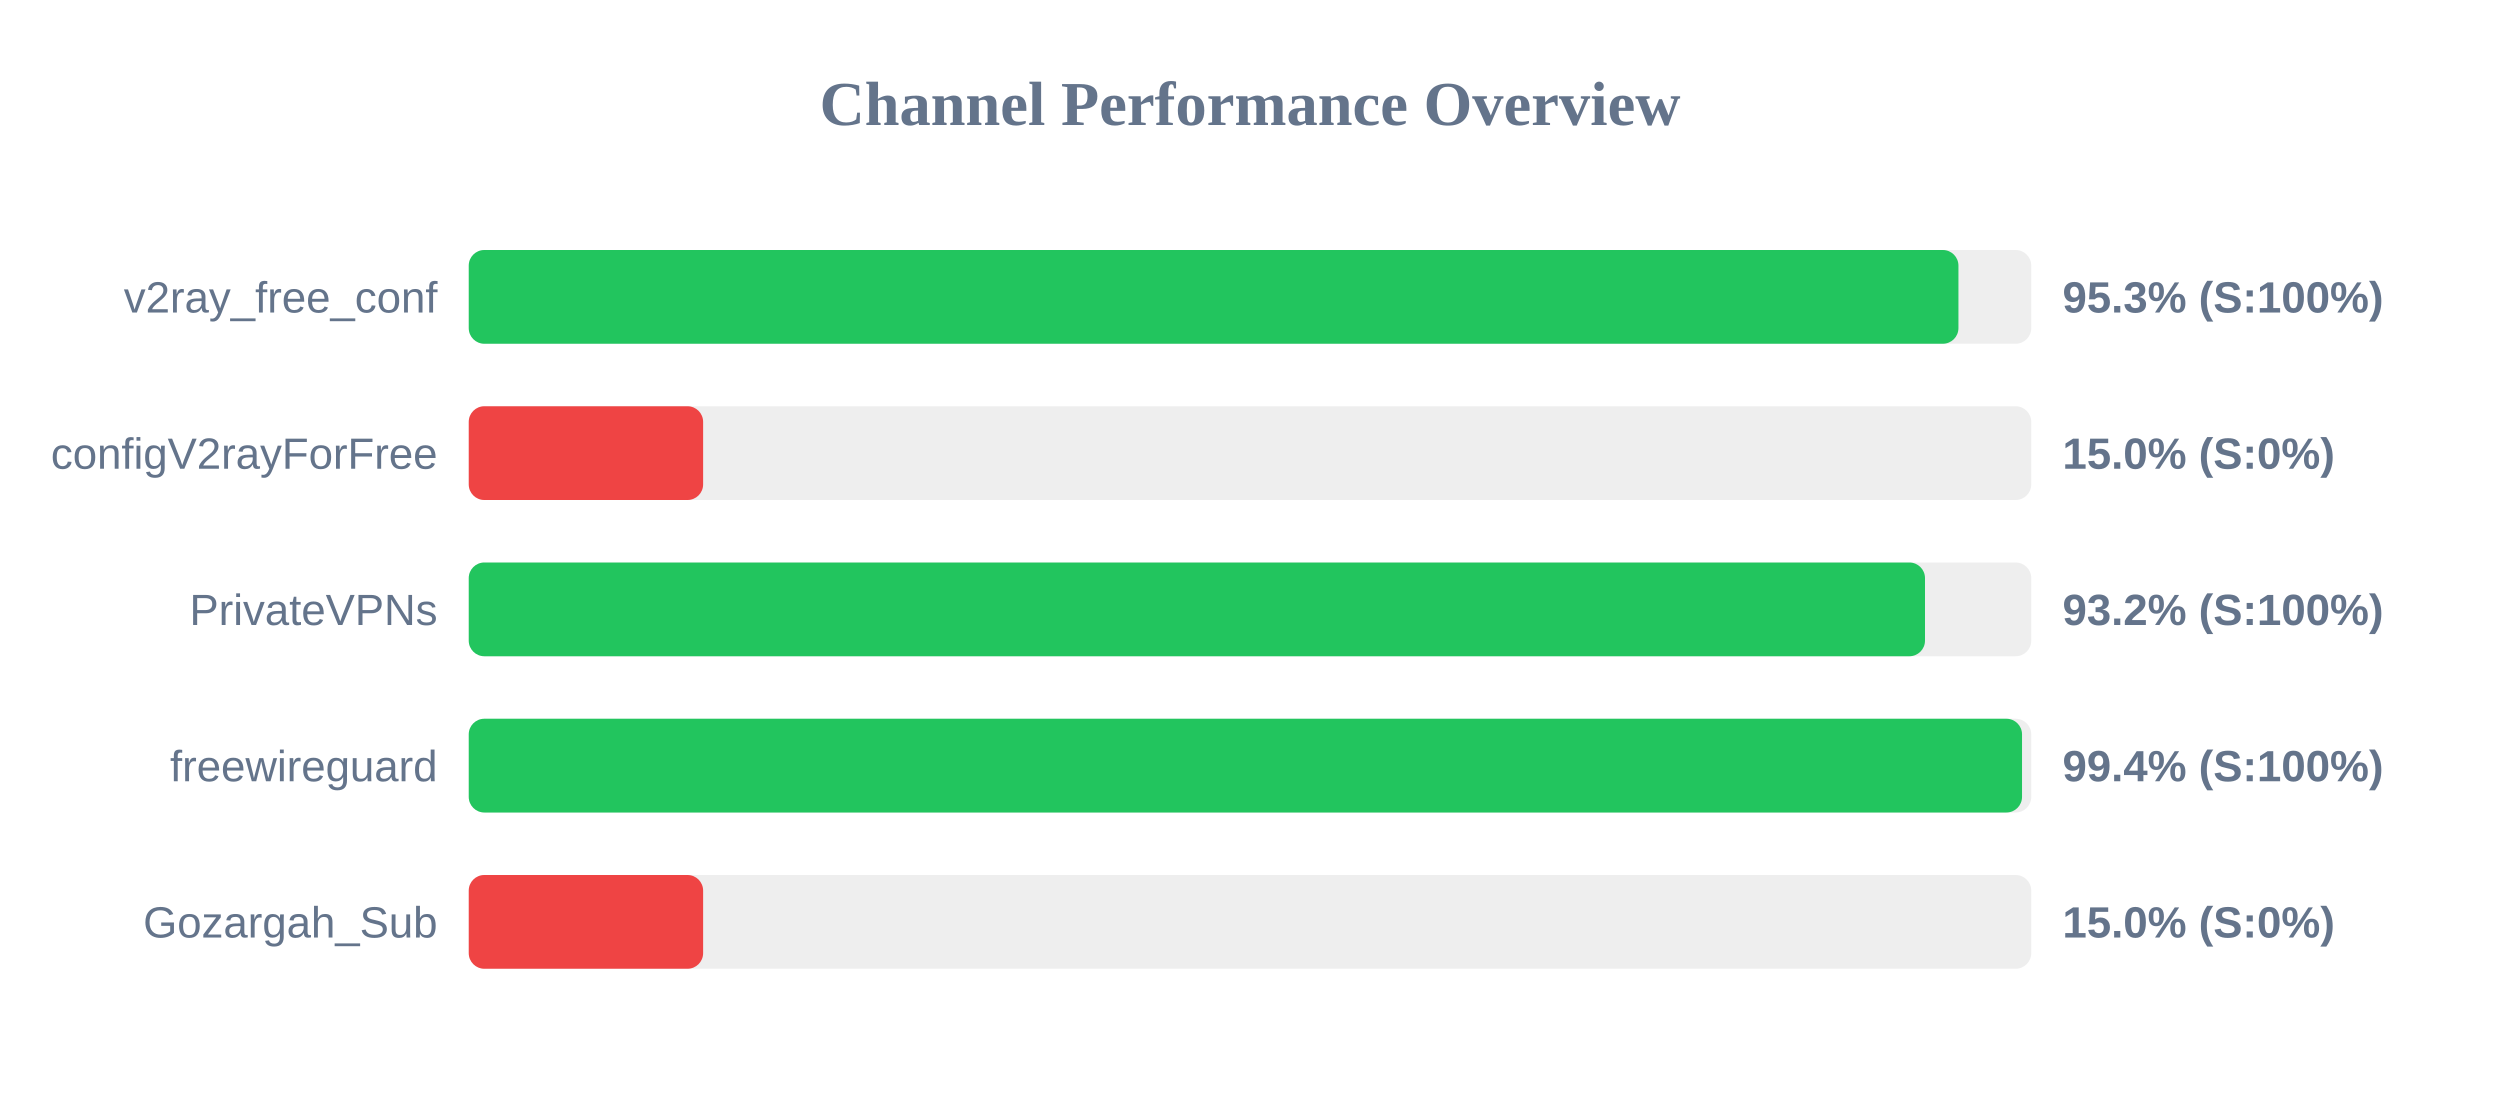
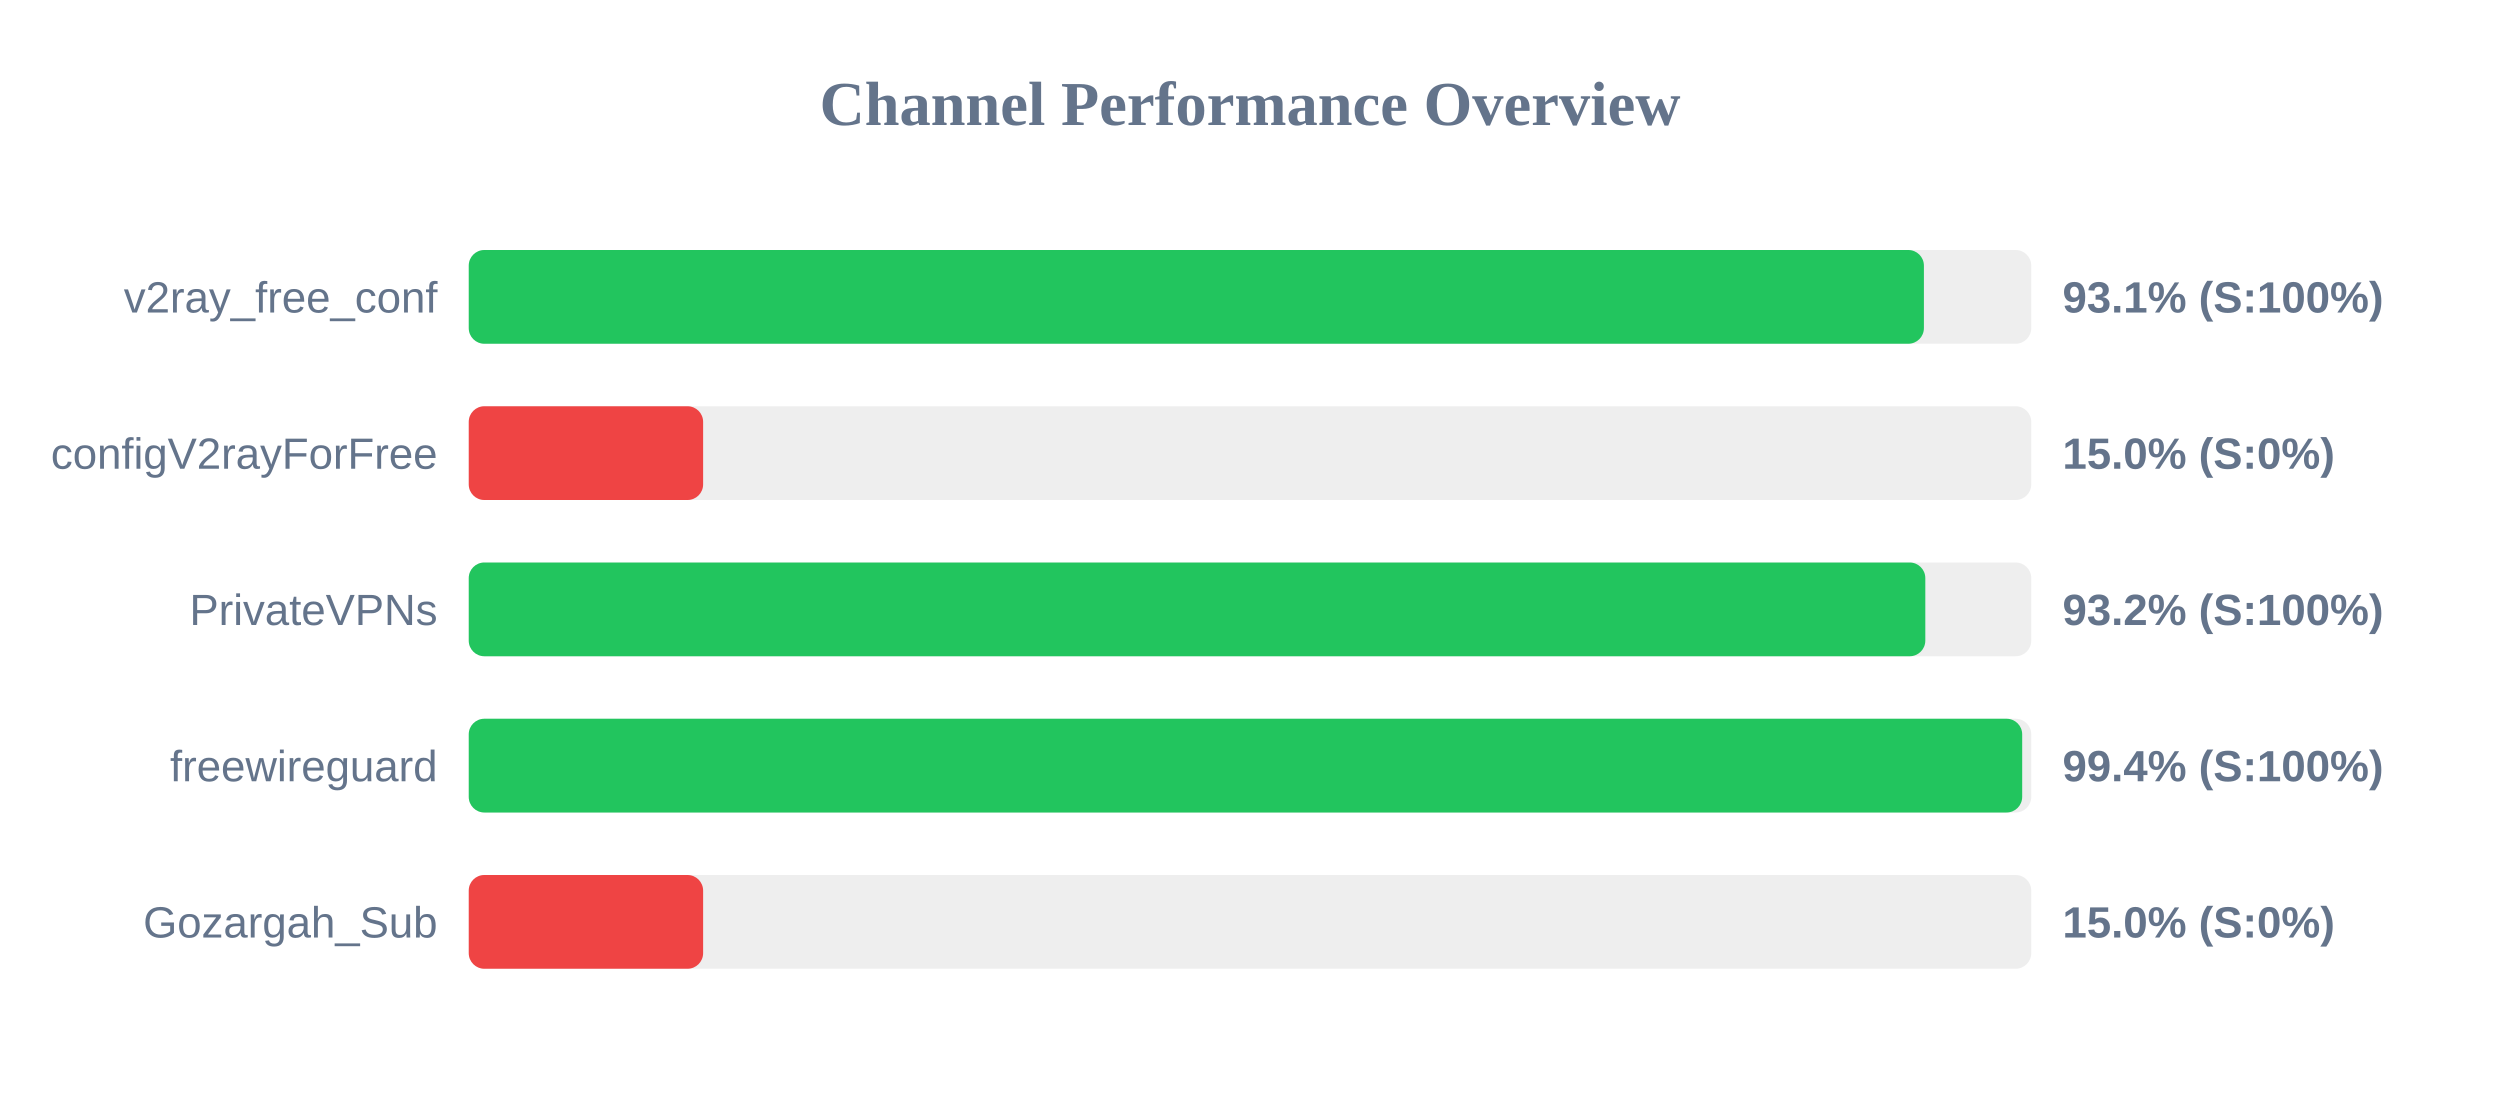
<svg xmlns="http://www.w3.org/2000/svg" width="800" height="350" version="1.1">
  <style>
        .row { font: 14px Arial; fill: #64748b; }
        .score { font: bold 14px Arial; fill: #64748b; }
    </style>
  <text x="400" y="40" text-anchor="middle" font-size="20px" font-weight="bold" fill="#64748b">Channel Performance Overview</text>
  <rect x="150" y="80" width="500" height="30" fill="#eee" rx="5" />
-   <rect x="150" y="80" width="476.7" height="30" fill="#22c55e" rx="5" />
+   <rect x="150" y="80" width="465.65" height="30" fill="#22c55e" rx="5" />
  <text x="140" y="100" text-anchor="end" class="row">v2ray_free_conf</text>
-   <text x="660" y="100" text-anchor="start" class="score">95.3% (S:100%)</text>
+   <text x="660" y="100" text-anchor="start" class="score">93.1% (S:100%)</text>
  <rect x="150" y="130" width="500" height="30" fill="#eee" rx="5" />
  <rect x="150" y="130" width="75.0" height="30" fill="#ef4444" rx="5" />
  <text x="140" y="150" text-anchor="end" class="row">configV2rayForFree</text>
  <text x="660" y="150" text-anchor="start" class="score">15.0% (S:0%)</text>
  <rect x="150" y="180" width="500" height="30" fill="#eee" rx="5" />
-   <rect x="150" y="180" width="466.0" height="30" fill="#22c55e" rx="5" />
+   <rect x="150" y="180" width="466.1" height="30" fill="#22c55e" rx="5" />
  <text x="140" y="200" text-anchor="end" class="row">PrivateVPNs</text>
  <text x="660" y="200" text-anchor="start" class="score">93.2% (S:100%)</text>
  <rect x="150" y="230" width="500" height="30" fill="#eee" rx="5" />
-   <rect x="150" y="230" width="497.05" height="30" fill="#22c55e" rx="5" />
+   <rect x="150" y="230" width="497.1" height="30" fill="#22c55e" rx="5" />
  <text x="140" y="250" text-anchor="end" class="row">freewireguard</text>
  <text x="660" y="250" text-anchor="start" class="score">99.4% (S:100%)</text>
  <rect x="150" y="280" width="500" height="30" fill="#eee" rx="5" />
  <rect x="150" y="280" width="75.0" height="30" fill="#ef4444" rx="5" />
  <text x="140" y="300" text-anchor="end" class="row">Gozargah_Sub</text>
  <text x="660" y="300" text-anchor="start" class="score">15.0% (S:0%)</text>
</svg>
